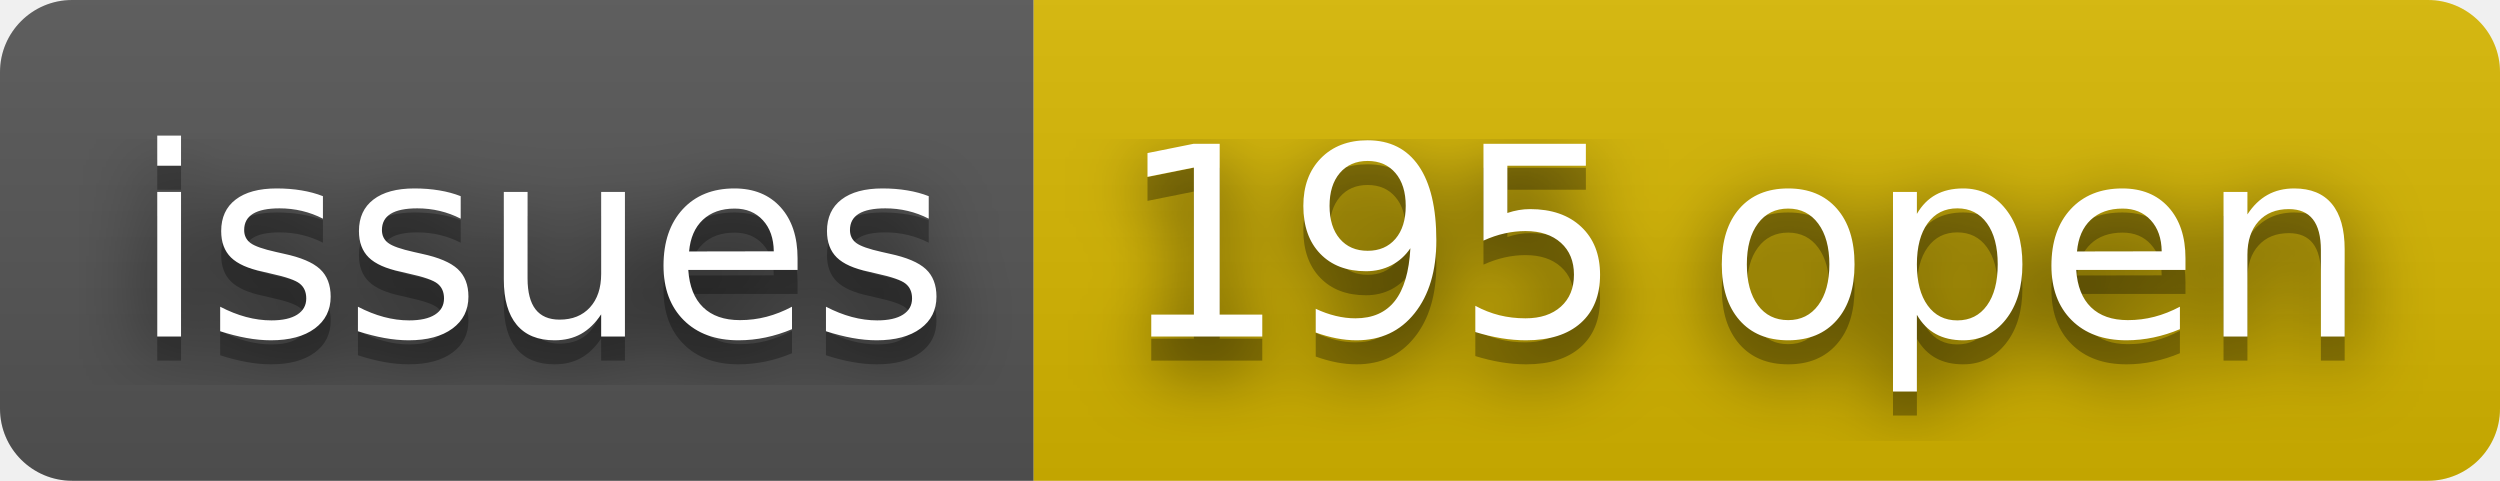
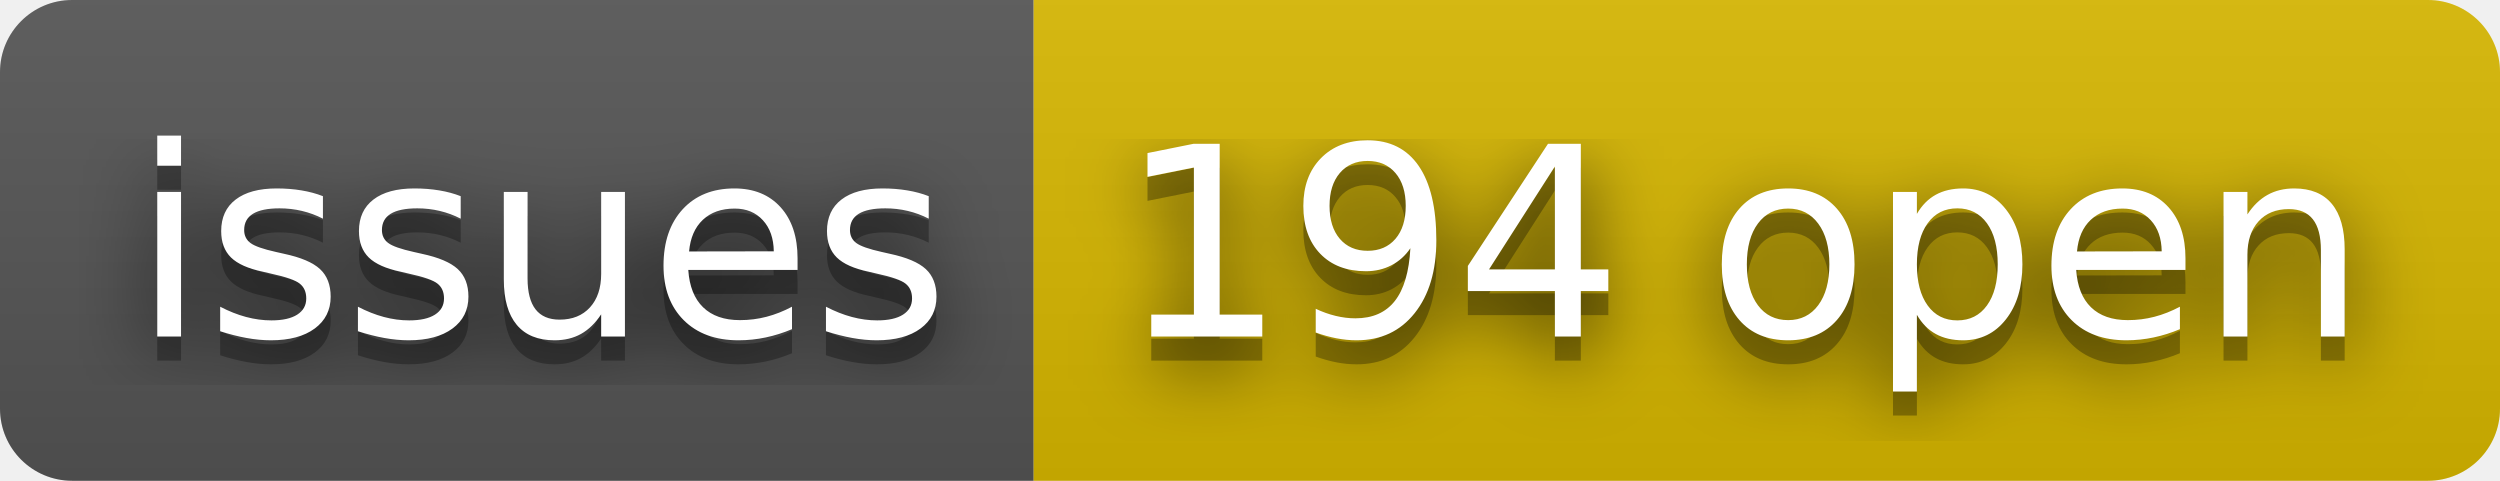
- <svg xmlns="http://www.w3.org/2000/svg" width="104" height="20" role="img" aria-label="issues: 195 open">
+ <svg xmlns="http://www.w3.org/2000/svg" width="104" height="20" role="img" aria-label="issues: 194 open">
  <filter id="blur">
    <feGaussianBlur stdDeviation="16" />
  </filter>
  <linearGradient id="s" x2="0" y2="100%">
    <stop offset="0" stop-color="#bbb" stop-opacity=".1" />
    <stop offset="1" stop-opacity=".1" />
  </linearGradient>
  <clipPath id="r">
    <rect width="104" height="20" rx="3" />
  </clipPath>
  <g clip-path="url(#r)">
    <rect width="43" height="20" fill="#555" />
    <rect x="43" width="61" height="20" fill="#d8b800" />
    <rect width="104" height="20" fill="url(#s)" />
  </g>
  <g fill="#fff" text-anchor="middle" font-family="Verdana,Geneva,DejaVu Sans,sans-serif" text-rendering="geometricPrecision" font-size="110">
    <g transform="scale(.1)">
      <g aria-hidden="true" fill="#010101">
        <text x="225" y="150" fill-opacity=".8" filter="url(#blur)" textLength="330">issues</text>
        <text x="225" y="150" fill-opacity=".3" textLength="330">issues</text>
      </g>
      <text x="225" y="140" textLength="330">issues</text>
    </g>
    <g transform="scale(.1)">
      <g aria-hidden="true" fill="#010101">
-         <text x="725" y="150" fill-opacity=".8" filter="url(#blur)" textLength="510">195 open</text>
-         <text x="725" y="150" fill-opacity=".3" textLength="510">195 open</text>
+         <text x="725" y="150" fill-opacity=".8" filter="url(#blur)" textLength="510">194 open</text>
+         <text x="725" y="150" fill-opacity=".3" textLength="510">194 open</text>
      </g>
-       <text x="725" y="140" textLength="510">195 open</text>
+       <text x="725" y="140" textLength="510">194 open</text>
    </g>
  </g>
</svg>
